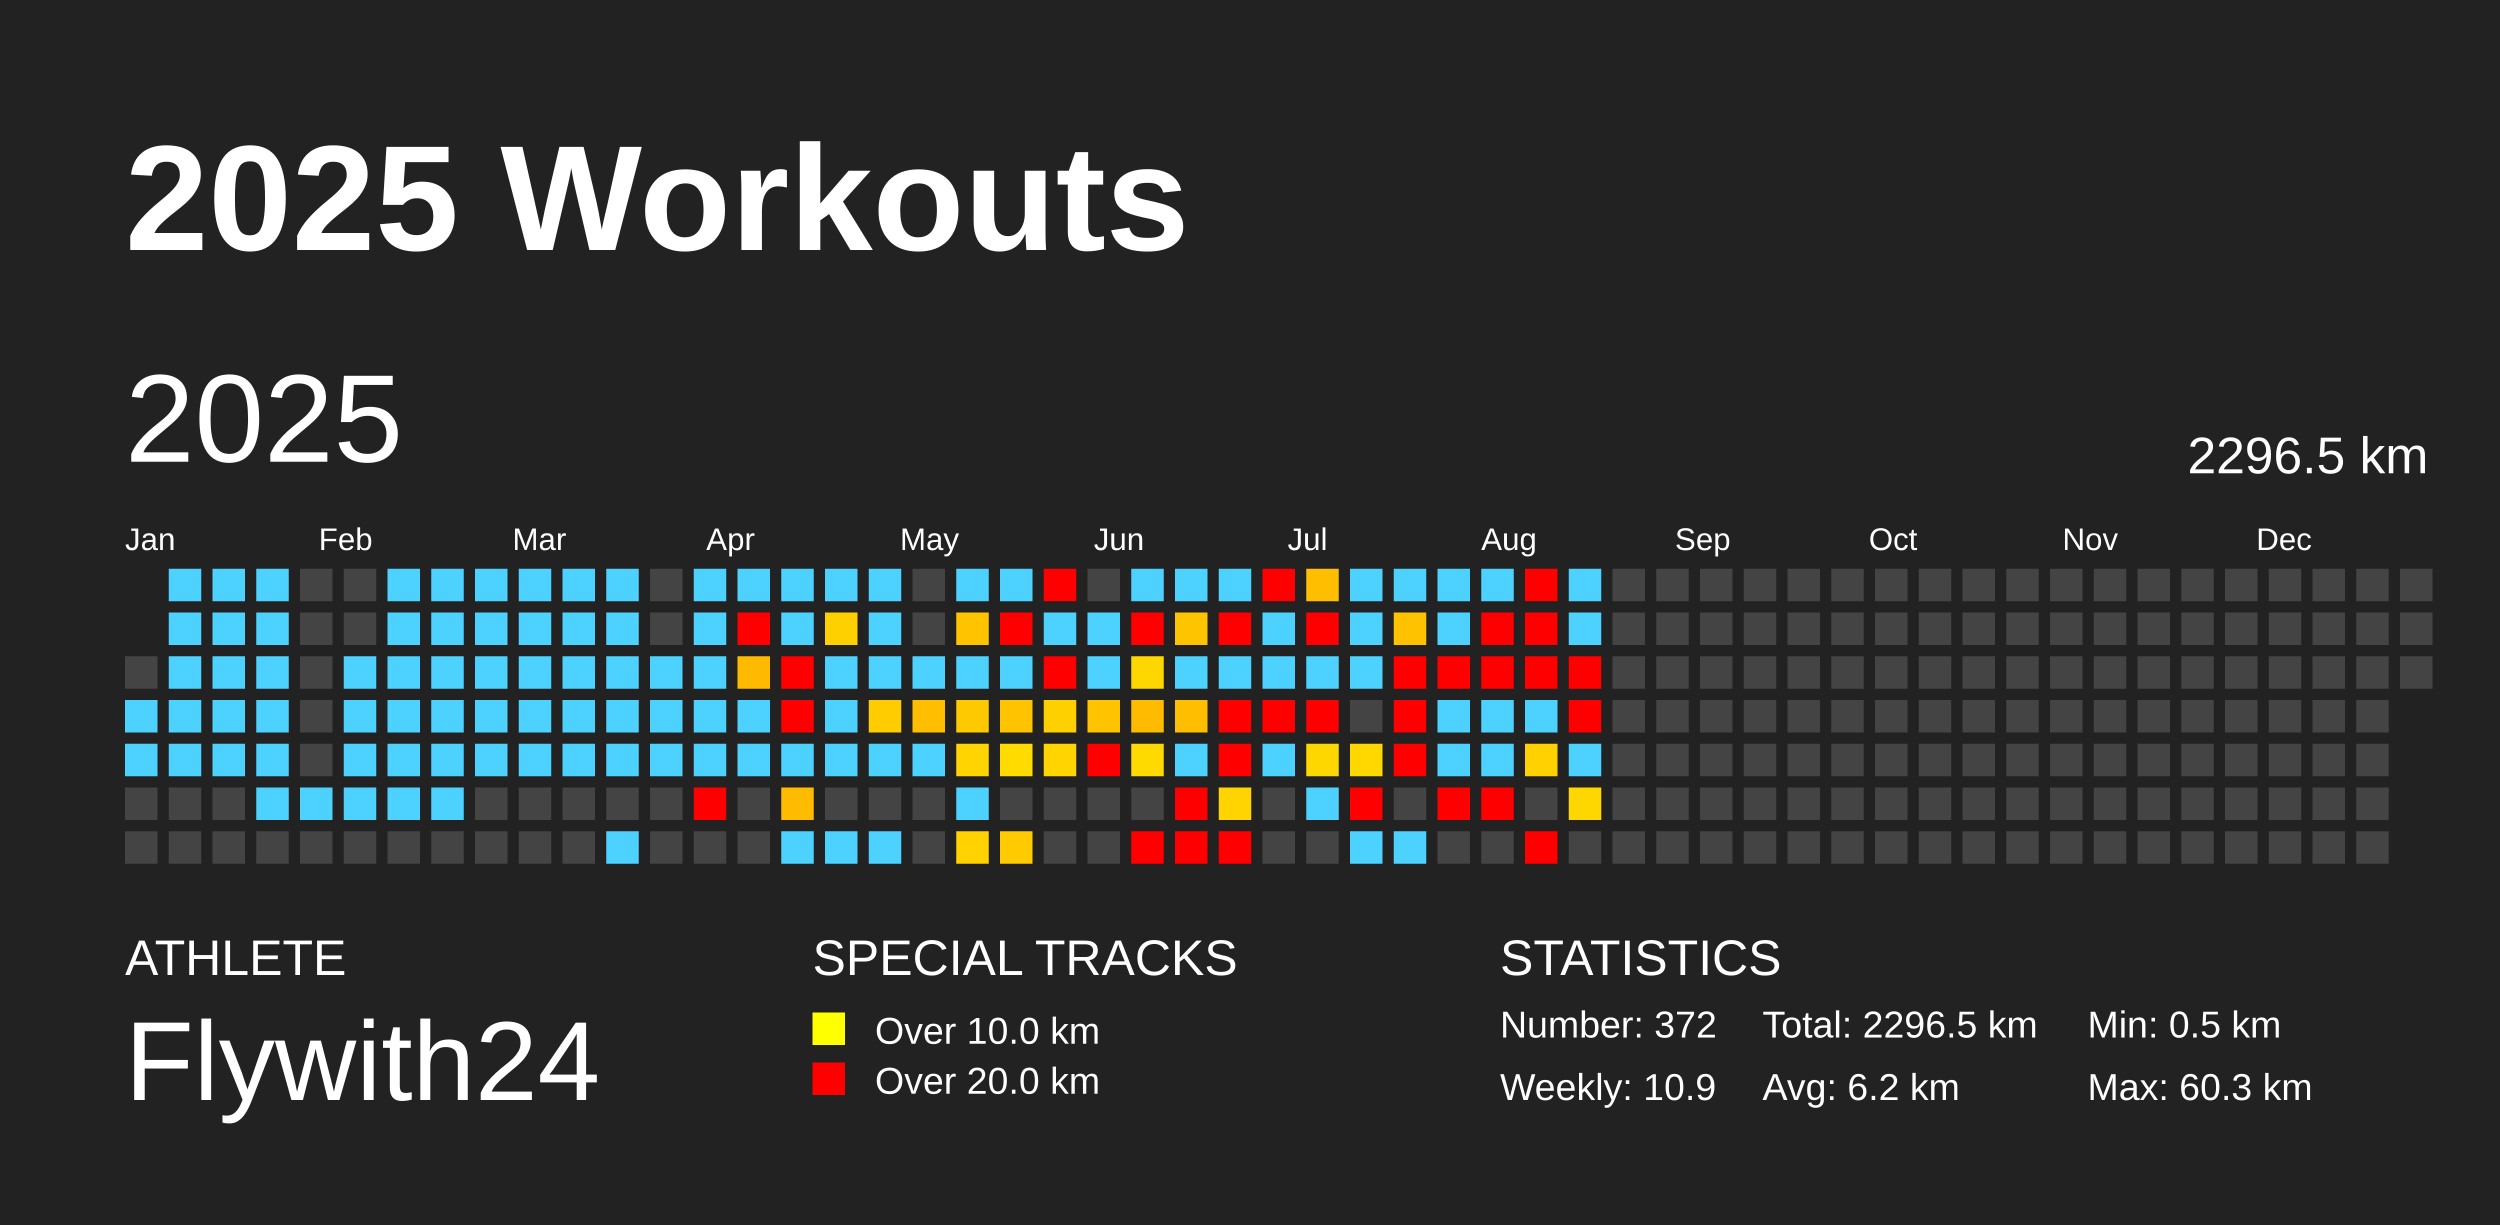
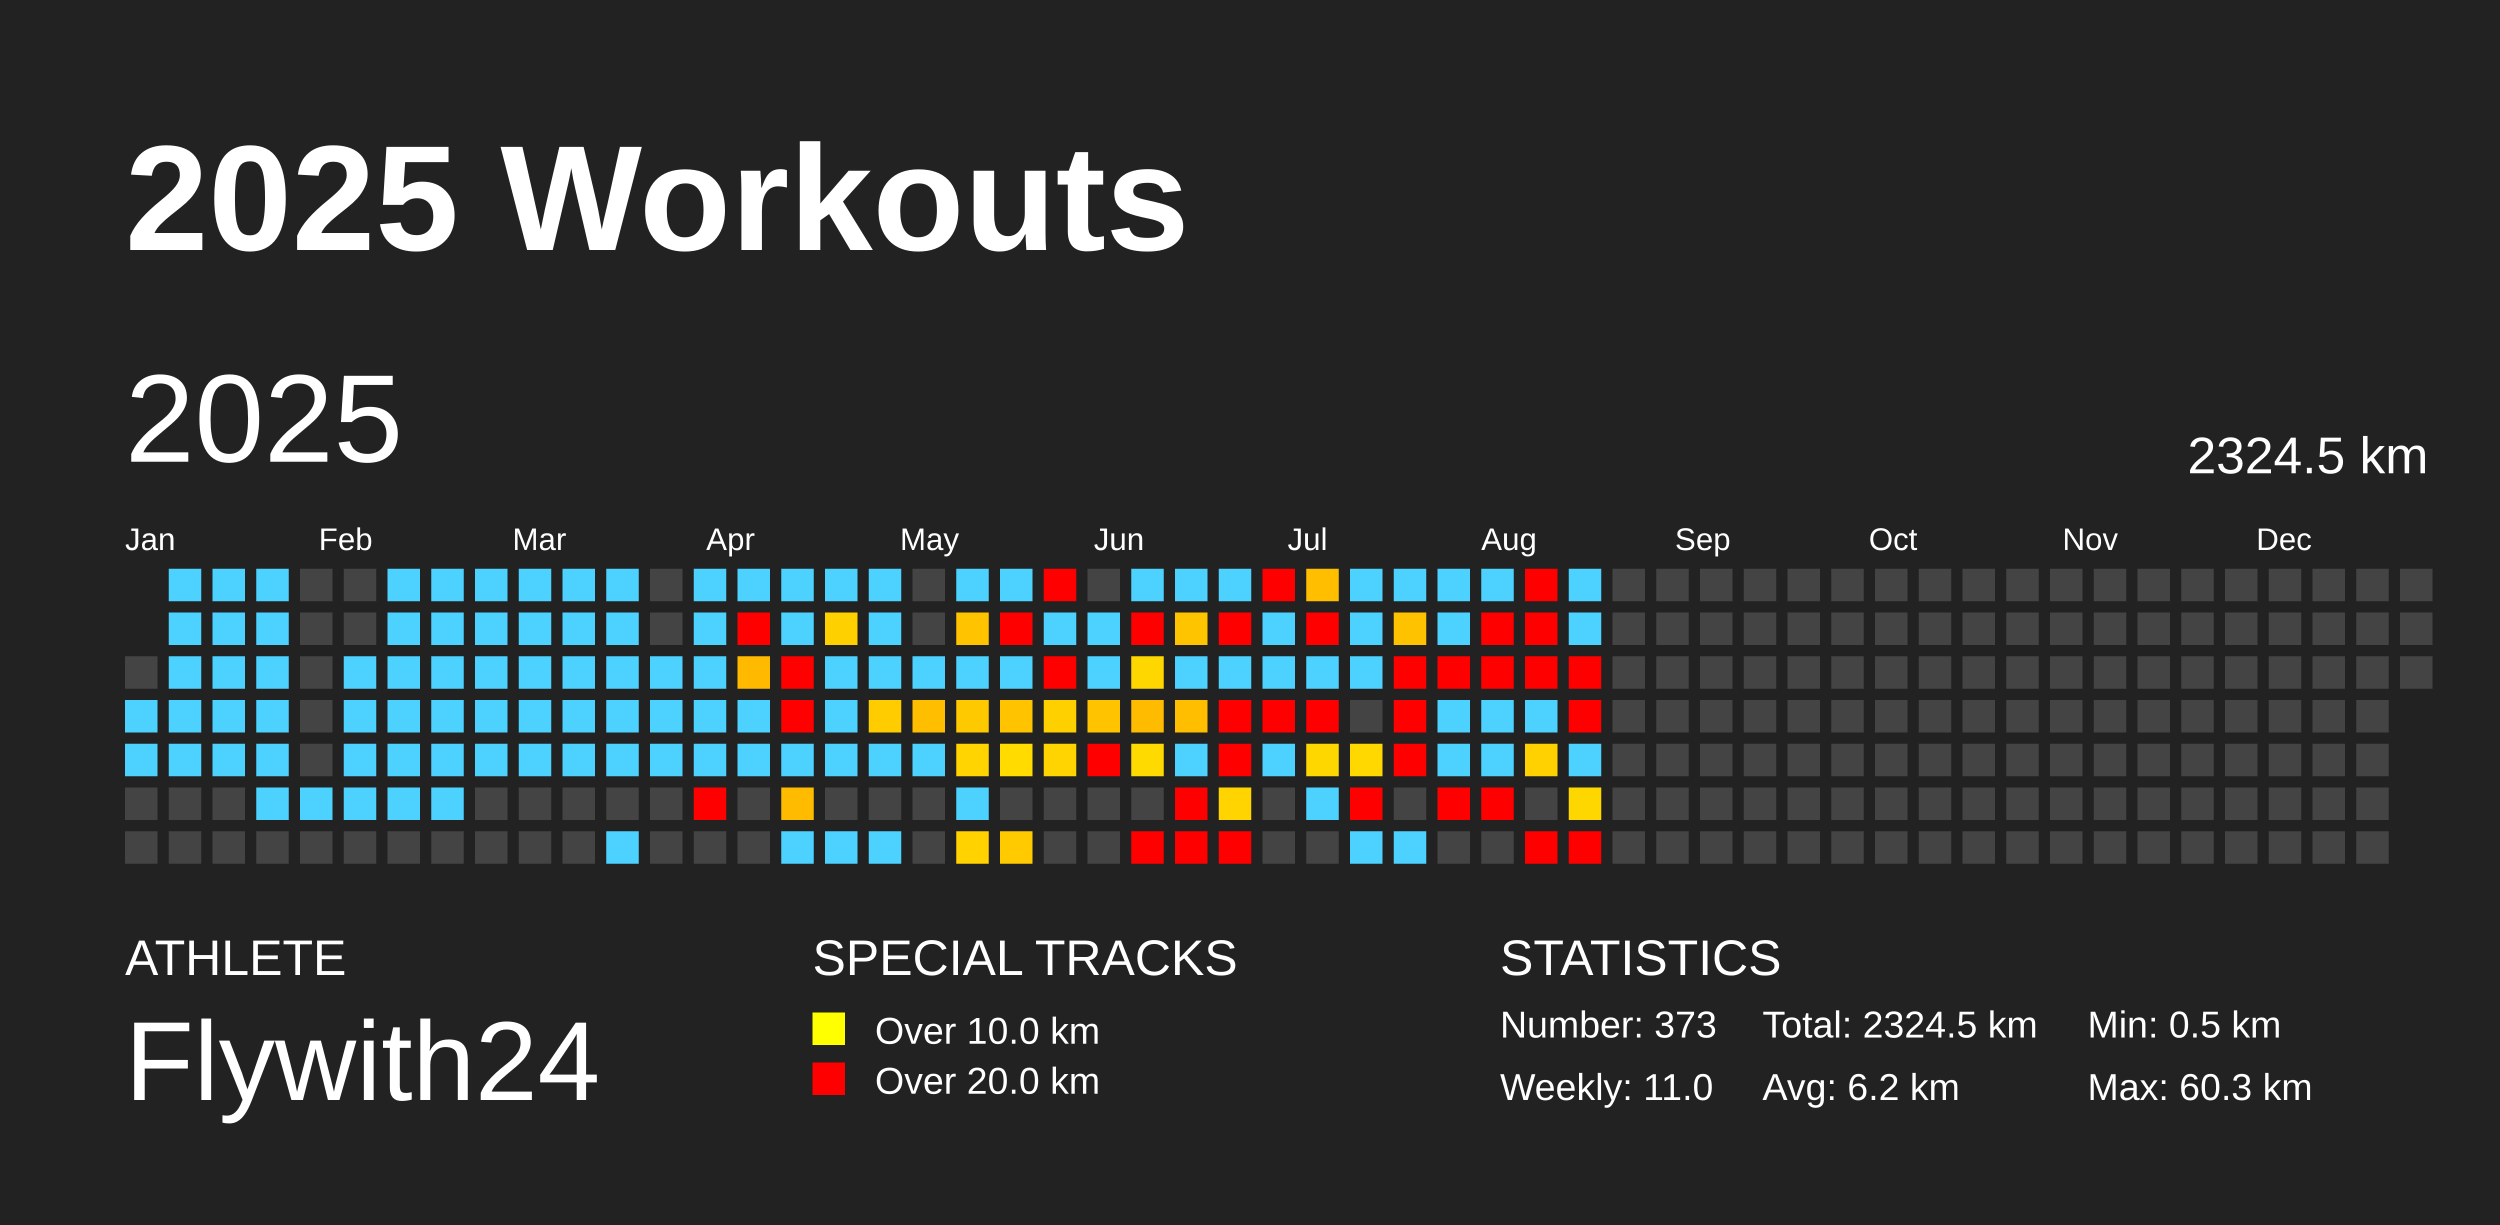
<svg xmlns="http://www.w3.org/2000/svg" baseProfile="full" height="98mm" version="1.1" viewBox="0,0,200,98" width="200mm">
  <defs />
  <rect fill="#222222" height="98" width="200" x="0" y="0" />
  <text fill="#FFFFFF" style="font-size:12px; font-family:Arial; font-weight:bold;" x="10" y="20">2025 Workouts</text>
  <text fill="#FFFFFF" style="font-size:4px; font-family:Arial" x="10" y="78">ATHLETE</text>
  <text fill="#FFFFFF" style="font-size:9px; font-family:Arial" x="10" y="88">Flywith24</text>
  <text fill="#FFFFFF" style="font-size:4px; font-family:Arial" x="65" y="78">SPECIAL TRACKS</text>
  <rect fill="yellow" height="2.6" width="2.6" x="65" y="81" />
  <text fill="#FFFFFF" style="font-size:3px; font-family:Arial" x="70" y="83.5">Over 10.0 km</text>
  <rect fill="red" height="2.6" width="2.6" x="65" y="85" />
  <text fill="#FFFFFF" style="font-size:3px; font-family:Arial" x="70" y="87.5">Over 20.0 km</text>
  <text fill="#FFFFFF" style="font-size:4px; font-family:Arial" x="120" y="78">STATISTICS</text>
-   <text fill="#FFFFFF" style="font-size:3px; font-family:Arial" x="120" y="83">Number: 372</text>
-   <text fill="#FFFFFF" style="font-size:3px; font-family:Arial" x="120" y="88">Weekly: 10.9</text>
-   <text fill="#FFFFFF" style="font-size:3px; font-family:Arial" x="141" y="83">Total: 2296.5 km</text>
+   <text fill="#FFFFFF" style="font-size:3px; font-family:Arial" x="120" y="83">Number: 373</text>
+   <text fill="#FFFFFF" style="font-size:3px; font-family:Arial" x="120" y="88">Weekly: 11.0</text>
+   <text fill="#FFFFFF" style="font-size:3px; font-family:Arial" x="141" y="83">Total: 2324.5 km</text>
  <text fill="#FFFFFF" style="font-size:3px; font-family:Arial" x="141" y="88">Avg: 6.2 km</text>
  <text fill="#FFFFFF" style="font-size:3px; font-family:Arial" x="167" y="83">Min: 0.5 km</text>
  <text fill="#FFFFFF" style="font-size:3px; font-family:Arial" x="167" y="88">Max: 60.3 km</text>
  <text dominant-baseline="hanging" fill="#FFFFFF" style="font-size:10.0px; font-family:Arial;" x="10" y="30">2025</text>
-   <text dominant-baseline="hanging" fill="#FFFFFF" style="font-size:4.125px; font-family:Arial;" x="175" y="35">2296.5 km</text>
+   <text dominant-baseline="hanging" fill="#FFFFFF" style="font-size:4.125px; font-family:Arial;" x="175" y="35">2324.5 km</text>
  <text fill="#FFFFFF" style="font-size:2.5px; font-family:Arial" x="10.0" y="44">Jan</text>
  <text fill="#FFFFFF" style="font-size:2.5px; font-family:Arial" x="25.5" y="44">Feb</text>
  <text fill="#FFFFFF" style="font-size:2.5px; font-family:Arial" x="41.0" y="44">Mar</text>
  <text fill="#FFFFFF" style="font-size:2.5px; font-family:Arial" x="56.5" y="44">Apr</text>
  <text fill="#FFFFFF" style="font-size:2.5px; font-family:Arial" x="72.0" y="44">May</text>
  <text fill="#FFFFFF" style="font-size:2.5px; font-family:Arial" x="87.5" y="44">Jun</text>
  <text fill="#FFFFFF" style="font-size:2.5px; font-family:Arial" x="103.0" y="44">Jul</text>
  <text fill="#FFFFFF" style="font-size:2.5px; font-family:Arial" x="118.5" y="44">Aug</text>
  <text fill="#FFFFFF" style="font-size:2.5px; font-family:Arial" x="134.0" y="44">Sep</text>
  <text fill="#FFFFFF" style="font-size:2.5px; font-family:Arial" x="149.5" y="44">Oct</text>
  <text fill="#FFFFFF" style="font-size:2.5px; font-family:Arial" x="165.0" y="44">Nov</text>
  <text fill="#FFFFFF" style="font-size:2.5px; font-family:Arial" x="180.5" y="44">Dec</text>
  <rect fill="#444444" height="2.6" width="2.6" x="10.0" y="52.5" />
  <rect fill="#4dd2ff" height="2.6" width="2.6" x="10.0" y="56.0" />
  <rect fill="#4dd2ff" height="2.6" width="2.6" x="10.0" y="59.5" />
  <rect fill="#444444" height="2.6" width="2.6" x="10.0" y="63.0" />
  <rect fill="#444444" height="2.6" width="2.6" x="10.0" y="66.5" />
  <rect fill="#4dd2ff" height="2.6" width="2.6" x="13.5" y="45.5" />
  <rect fill="#4dd2ff" height="2.6" width="2.6" x="13.5" y="49.0" />
  <rect fill="#4dd2ff" height="2.6" width="2.6" x="13.5" y="52.5" />
  <rect fill="#4dd2ff" height="2.6" width="2.6" x="13.5" y="56.0" />
  <rect fill="#4dd2ff" height="2.6" width="2.6" x="13.5" y="59.5" />
  <rect fill="#444444" height="2.6" width="2.6" x="13.5" y="63.0" />
  <rect fill="#444444" height="2.6" width="2.6" x="13.5" y="66.5" />
  <rect fill="#4dd2ff" height="2.6" width="2.6" x="17.0" y="45.5" />
  <rect fill="#4dd2ff" height="2.6" width="2.6" x="17.0" y="49.0" />
  <rect fill="#4dd2ff" height="2.6" width="2.6" x="17.0" y="52.5" />
  <rect fill="#4dd2ff" height="2.6" width="2.6" x="17.0" y="56.0" />
  <rect fill="#4dd2ff" height="2.6" width="2.6" x="17.0" y="59.5" />
  <rect fill="#444444" height="2.6" width="2.6" x="17.0" y="63.0" />
  <rect fill="#444444" height="2.6" width="2.6" x="17.0" y="66.5" />
  <rect fill="#4dd2ff" height="2.6" width="2.6" x="20.5" y="45.5" />
  <rect fill="#4dd2ff" height="2.6" width="2.6" x="20.5" y="49.0" />
  <rect fill="#4dd2ff" height="2.6" width="2.6" x="20.5" y="52.5" />
  <rect fill="#4dd2ff" height="2.6" width="2.6" x="20.5" y="56.0" />
  <rect fill="#4dd2ff" height="2.6" width="2.6" x="20.5" y="59.5" />
  <rect fill="#4dd2ff" height="2.6" width="2.6" x="20.5" y="63.0" />
  <rect fill="#444444" height="2.6" width="2.6" x="20.5" y="66.5" />
  <rect fill="#444444" height="2.6" width="2.6" x="24.0" y="45.5" />
  <rect fill="#444444" height="2.6" width="2.6" x="24.0" y="49.0" />
  <rect fill="#444444" height="2.6" width="2.6" x="24.0" y="52.5" />
  <rect fill="#444444" height="2.6" width="2.6" x="24.0" y="56.0" />
  <rect fill="#444444" height="2.6" width="2.6" x="24.0" y="59.5" />
  <rect fill="#4dd2ff" height="2.6" width="2.6" x="24.0" y="63.0" />
  <rect fill="#444444" height="2.6" width="2.6" x="24.0" y="66.5" />
  <rect fill="#444444" height="2.6" width="2.6" x="27.5" y="45.5" />
  <rect fill="#444444" height="2.6" width="2.6" x="27.5" y="49.0" />
  <rect fill="#4dd2ff" height="2.6" width="2.6" x="27.5" y="52.5" />
  <rect fill="#4dd2ff" height="2.6" width="2.6" x="27.5" y="56.0" />
  <rect fill="#4dd2ff" height="2.6" width="2.6" x="27.5" y="59.5" />
  <rect fill="#4dd2ff" height="2.6" width="2.6" x="27.5" y="63.0" />
  <rect fill="#444444" height="2.6" width="2.6" x="27.5" y="66.5" />
  <rect fill="#4dd2ff" height="2.6" width="2.6" x="31.0" y="45.5" />
  <rect fill="#4dd2ff" height="2.6" width="2.6" x="31.0" y="49.0" />
  <rect fill="#4dd2ff" height="2.6" width="2.6" x="31.0" y="52.5" />
  <rect fill="#4dd2ff" height="2.6" width="2.6" x="31.0" y="56.0" />
  <rect fill="#4dd2ff" height="2.6" width="2.6" x="31.0" y="59.5" />
  <rect fill="#4dd2ff" height="2.6" width="2.6" x="31.0" y="63.0" />
  <rect fill="#444444" height="2.6" width="2.6" x="31.0" y="66.5" />
  <rect fill="#4dd2ff" height="2.6" width="2.6" x="34.5" y="45.5" />
  <rect fill="#4dd2ff" height="2.6" width="2.6" x="34.5" y="49.0" />
  <rect fill="#4dd2ff" height="2.6" width="2.6" x="34.5" y="52.5" />
  <rect fill="#4dd2ff" height="2.6" width="2.6" x="34.5" y="56.0" />
  <rect fill="#4dd2ff" height="2.6" width="2.6" x="34.5" y="59.5" />
  <rect fill="#4dd2ff" height="2.6" width="2.6" x="34.5" y="63.0" />
  <rect fill="#444444" height="2.6" width="2.6" x="34.5" y="66.5" />
  <rect fill="#4dd2ff" height="2.6" width="2.6" x="38.0" y="45.5" />
  <rect fill="#4dd2ff" height="2.6" width="2.6" x="38.0" y="49.0" />
  <rect fill="#4dd2ff" height="2.6" width="2.6" x="38.0" y="52.5" />
  <rect fill="#4dd2ff" height="2.6" width="2.6" x="38.0" y="56.0" />
  <rect fill="#4dd2ff" height="2.6" width="2.6" x="38.0" y="59.5" />
  <rect fill="#444444" height="2.6" width="2.6" x="38.0" y="63.0" />
  <rect fill="#444444" height="2.6" width="2.6" x="38.0" y="66.5" />
  <rect fill="#4dd2ff" height="2.6" width="2.6" x="41.5" y="45.5" />
  <rect fill="#4dd2ff" height="2.6" width="2.6" x="41.5" y="49.0" />
  <rect fill="#4dd2ff" height="2.6" width="2.6" x="41.5" y="52.5" />
  <rect fill="#4dd2ff" height="2.6" width="2.6" x="41.5" y="56.0" />
  <rect fill="#4dd2ff" height="2.6" width="2.6" x="41.5" y="59.5" />
  <rect fill="#444444" height="2.6" width="2.6" x="41.5" y="63.0" />
  <rect fill="#444444" height="2.6" width="2.6" x="41.5" y="66.5" />
  <rect fill="#4dd2ff" height="2.6" width="2.6" x="45.0" y="45.5" />
  <rect fill="#4dd2ff" height="2.6" width="2.6" x="45.0" y="49.0" />
  <rect fill="#4dd2ff" height="2.6" width="2.6" x="45.0" y="52.5" />
  <rect fill="#4dd2ff" height="2.6" width="2.6" x="45.0" y="56.0" />
  <rect fill="#4dd2ff" height="2.6" width="2.6" x="45.0" y="59.5" />
  <rect fill="#444444" height="2.6" width="2.6" x="45.0" y="63.0" />
  <rect fill="#444444" height="2.6" width="2.6" x="45.0" y="66.5" />
  <rect fill="#4dd2ff" height="2.6" width="2.6" x="48.5" y="45.5" />
  <rect fill="#4dd2ff" height="2.6" width="2.6" x="48.5" y="49.0" />
  <rect fill="#4dd2ff" height="2.6" width="2.6" x="48.5" y="52.5" />
  <rect fill="#4dd2ff" height="2.6" width="2.6" x="48.5" y="56.0" />
  <rect fill="#4dd2ff" height="2.6" width="2.6" x="48.5" y="59.5" />
  <rect fill="#444444" height="2.6" width="2.6" x="48.5" y="63.0" />
  <rect fill="#4dd2ff" height="2.6" width="2.6" x="48.5" y="66.5" />
  <rect fill="#444444" height="2.6" width="2.6" x="52.0" y="45.5" />
  <rect fill="#444444" height="2.6" width="2.6" x="52.0" y="49.0" />
  <rect fill="#4dd2ff" height="2.6" width="2.6" x="52.0" y="52.5" />
  <rect fill="#4dd2ff" height="2.6" width="2.6" x="52.0" y="56.0" />
  <rect fill="#4dd2ff" height="2.6" width="2.6" x="52.0" y="59.5" />
  <rect fill="#444444" height="2.6" width="2.6" x="52.0" y="63.0" />
  <rect fill="#444444" height="2.6" width="2.6" x="52.0" y="66.5" />
  <rect fill="#4dd2ff" height="2.6" width="2.6" x="55.5" y="45.5" />
  <rect fill="#4dd2ff" height="2.6" width="2.6" x="55.5" y="49.0" />
  <rect fill="#4dd2ff" height="2.6" width="2.6" x="55.5" y="52.5" />
  <rect fill="#4dd2ff" height="2.6" width="2.6" x="55.5" y="56.0" />
  <rect fill="#4dd2ff" height="2.6" width="2.6" x="55.5" y="59.5" />
  <rect fill="red" height="2.6" width="2.6" x="55.5" y="63.0" />
  <rect fill="#444444" height="2.6" width="2.6" x="55.5" y="66.5" />
  <rect fill="#4dd2ff" height="2.6" width="2.6" x="59.0" y="45.5" />
  <rect fill="red" height="2.6" width="2.6" x="59.0" y="49.0" />
  <rect fill="#ffba00" height="2.6" width="2.6" x="59.0" y="52.5" />
  <rect fill="#4dd2ff" height="2.6" width="2.6" x="59.0" y="56.0" />
  <rect fill="#4dd2ff" height="2.6" width="2.6" x="59.0" y="59.5" />
  <rect fill="#444444" height="2.6" width="2.6" x="59.0" y="63.0" />
  <rect fill="#444444" height="2.6" width="2.6" x="59.0" y="66.5" />
  <rect fill="#4dd2ff" height="2.6" width="2.6" x="62.5" y="45.5" />
  <rect fill="#4dd2ff" height="2.6" width="2.6" x="62.5" y="49.0" />
  <rect fill="red" height="2.6" width="2.6" x="62.5" y="52.5" />
  <rect fill="red" height="2.6" width="2.6" x="62.5" y="56.0" />
  <rect fill="#4dd2ff" height="2.6" width="2.6" x="62.5" y="59.5" />
  <rect fill="#ffbb00" height="2.6" width="2.6" x="62.5" y="63.0" />
  <rect fill="#4dd2ff" height="2.6" width="2.6" x="62.5" y="66.5" />
  <rect fill="#4dd2ff" height="2.6" width="2.6" x="66.0" y="45.5" />
  <rect fill="#ffd000" height="2.6" width="2.6" x="66.0" y="49.0" />
  <rect fill="#4dd2ff" height="2.6" width="2.6" x="66.0" y="52.5" />
  <rect fill="#4dd2ff" height="2.6" width="2.6" x="66.0" y="56.0" />
  <rect fill="#4dd2ff" height="2.6" width="2.6" x="66.0" y="59.5" />
  <rect fill="#444444" height="2.6" width="2.6" x="66.0" y="63.0" />
  <rect fill="#4dd2ff" height="2.6" width="2.6" x="66.0" y="66.5" />
  <rect fill="#4dd2ff" height="2.6" width="2.6" x="69.5" y="45.5" />
  <rect fill="#4dd2ff" height="2.6" width="2.6" x="69.5" y="49.0" />
  <rect fill="#4dd2ff" height="2.6" width="2.6" x="69.5" y="52.5" />
  <rect fill="#ffcc00" height="2.6" width="2.6" x="69.5" y="56.0" />
  <rect fill="#4dd2ff" height="2.6" width="2.6" x="69.5" y="59.5" />
  <rect fill="#444444" height="2.6" width="2.6" x="69.5" y="63.0" />
  <rect fill="#4dd2ff" height="2.6" width="2.6" x="69.5" y="66.5" />
  <rect fill="#444444" height="2.6" width="2.6" x="73.0" y="45.5" />
  <rect fill="#444444" height="2.6" width="2.6" x="73.0" y="49.0" />
  <rect fill="#4dd2ff" height="2.6" width="2.6" x="73.0" y="52.5" />
  <rect fill="#ffbf00" height="2.6" width="2.6" x="73.0" y="56.0" />
  <rect fill="#4dd2ff" height="2.6" width="2.6" x="73.0" y="59.5" />
  <rect fill="#444444" height="2.6" width="2.6" x="73.0" y="63.0" />
  <rect fill="#444444" height="2.6" width="2.6" x="73.0" y="66.5" />
  <rect fill="#4dd2ff" height="2.6" width="2.6" x="76.5" y="45.5" />
  <rect fill="#ffc300" height="2.6" width="2.6" x="76.5" y="49.0" />
  <rect fill="#4dd2ff" height="2.6" width="2.6" x="76.5" y="52.5" />
  <rect fill="#ffc900" height="2.6" width="2.6" x="76.5" y="56.0" />
  <rect fill="#ffd400" height="2.6" width="2.6" x="76.5" y="59.5" />
  <rect fill="#4dd2ff" height="2.6" width="2.6" x="76.5" y="63.0" />
  <rect fill="#ffd200" height="2.6" width="2.6" x="76.5" y="66.5" />
  <rect fill="#4dd2ff" height="2.6" width="2.6" x="80.0" y="45.5" />
  <rect fill="red" height="2.6" width="2.6" x="80.0" y="49.0" />
  <rect fill="#4dd2ff" height="2.6" width="2.6" x="80.0" y="52.5" />
  <rect fill="#ffc300" height="2.6" width="2.6" x="80.0" y="56.0" />
  <rect fill="#ffdb00" height="2.6" width="2.6" x="80.0" y="59.5" />
  <rect fill="#444444" height="2.6" width="2.6" x="80.0" y="63.0" />
  <rect fill="#ffca00" height="2.6" width="2.6" x="80.0" y="66.5" />
  <rect fill="red" height="2.6" width="2.6" x="83.5" y="45.5" />
  <rect fill="#4dd2ff" height="2.6" width="2.6" x="83.5" y="49.0" />
  <rect fill="red" height="2.6" width="2.6" x="83.5" y="52.5" />
  <rect fill="#ffd000" height="2.6" width="2.6" x="83.5" y="56.0" />
  <rect fill="#ffd400" height="2.6" width="2.6" x="83.5" y="59.5" />
  <rect fill="#444444" height="2.6" width="2.6" x="83.5" y="63.0" />
  <rect fill="#444444" height="2.6" width="2.6" x="83.5" y="66.5" />
  <rect fill="#444444" height="2.6" width="2.6" x="87.0" y="45.5" />
  <rect fill="#4dd2ff" height="2.6" width="2.6" x="87.0" y="49.0" />
  <rect fill="#4dd2ff" height="2.6" width="2.6" x="87.0" y="52.5" />
  <rect fill="#ffc300" height="2.6" width="2.6" x="87.0" y="56.0" />
  <rect fill="red" height="2.6" width="2.6" x="87.0" y="59.5" />
  <rect fill="#444444" height="2.6" width="2.6" x="87.0" y="63.0" />
  <rect fill="#444444" height="2.6" width="2.6" x="87.0" y="66.5" />
  <rect fill="#4dd2ff" height="2.6" width="2.6" x="90.5" y="45.5" />
  <rect fill="red" height="2.6" width="2.6" x="90.5" y="49.0" />
  <rect fill="#ffd700" height="2.6" width="2.6" x="90.5" y="52.5" />
  <rect fill="#ffbb00" height="2.6" width="2.6" x="90.5" y="56.0" />
  <rect fill="#ffda00" height="2.6" width="2.6" x="90.5" y="59.5" />
  <rect fill="#444444" height="2.6" width="2.6" x="90.5" y="63.0" />
  <rect fill="red" height="2.6" width="2.6" x="90.5" y="66.5" />
  <rect fill="#4dd2ff" height="2.6" width="2.6" x="94.0" y="45.5" />
  <rect fill="#ffc400" height="2.6" width="2.6" x="94.0" y="49.0" />
  <rect fill="#4dd2ff" height="2.6" width="2.6" x="94.0" y="52.5" />
  <rect fill="#ffbe00" height="2.6" width="2.6" x="94.0" y="56.0" />
  <rect fill="#4dd2ff" height="2.6" width="2.6" x="94.0" y="59.5" />
  <rect fill="red" height="2.6" width="2.6" x="94.0" y="63.0" />
  <rect fill="red" height="2.6" width="2.6" x="94.0" y="66.5" />
  <rect fill="#4dd2ff" height="2.6" width="2.6" x="97.5" y="45.5" />
  <rect fill="red" height="2.6" width="2.6" x="97.5" y="49.0" />
  <rect fill="#4dd2ff" height="2.6" width="2.6" x="97.5" y="52.5" />
  <rect fill="red" height="2.6" width="2.6" x="97.5" y="56.0" />
  <rect fill="red" height="2.6" width="2.6" x="97.5" y="59.5" />
  <rect fill="#ffd400" height="2.6" width="2.6" x="97.5" y="63.0" />
  <rect fill="red" height="2.6" width="2.6" x="97.5" y="66.5" />
  <rect fill="red" height="2.6" width="2.6" x="101.0" y="45.5" />
  <rect fill="#4dd2ff" height="2.6" width="2.6" x="101.0" y="49.0" />
  <rect fill="#4dd2ff" height="2.6" width="2.6" x="101.0" y="52.5" />
  <rect fill="red" height="2.6" width="2.6" x="101.0" y="56.0" />
  <rect fill="#4dd2ff" height="2.6" width="2.6" x="101.0" y="59.5" />
  <rect fill="#444444" height="2.6" width="2.6" x="101.0" y="63.0" />
  <rect fill="#444444" height="2.6" width="2.6" x="101.0" y="66.5" />
  <rect fill="#ffbf00" height="2.6" width="2.6" x="104.5" y="45.5" />
  <rect fill="red" height="2.6" width="2.6" x="104.5" y="49.0" />
  <rect fill="#4dd2ff" height="2.6" width="2.6" x="104.5" y="52.5" />
  <rect fill="red" height="2.6" width="2.6" x="104.5" y="56.0" />
  <rect fill="#ffd700" height="2.6" width="2.6" x="104.5" y="59.5" />
  <rect fill="#4dd2ff" height="2.6" width="2.6" x="104.5" y="63.0" />
  <rect fill="#444444" height="2.6" width="2.6" x="104.5" y="66.5" />
  <rect fill="#4dd2ff" height="2.6" width="2.6" x="108.0" y="45.5" />
  <rect fill="#4dd2ff" height="2.6" width="2.6" x="108.0" y="49.0" />
  <rect fill="#4dd2ff" height="2.6" width="2.6" x="108.0" y="52.5" />
  <rect fill="#444444" height="2.6" width="2.6" x="108.0" y="56.0" />
  <rect fill="#ffd800" height="2.6" width="2.6" x="108.0" y="59.5" />
  <rect fill="red" height="2.6" width="2.6" x="108.0" y="63.0" />
  <rect fill="#4dd2ff" height="2.6" width="2.6" x="108.0" y="66.5" />
  <rect fill="#4dd2ff" height="2.6" width="2.6" x="111.5" y="45.5" />
  <rect fill="#ffc200" height="2.6" width="2.6" x="111.5" y="49.0" />
  <rect fill="red" height="2.6" width="2.6" x="111.5" y="52.5" />
  <rect fill="red" height="2.6" width="2.6" x="111.5" y="56.0" />
  <rect fill="red" height="2.6" width="2.6" x="111.5" y="59.5" />
  <rect fill="#444444" height="2.6" width="2.6" x="111.5" y="63.0" />
  <rect fill="#4dd2ff" height="2.6" width="2.6" x="111.5" y="66.5" />
  <rect fill="#4dd2ff" height="2.6" width="2.6" x="115.0" y="45.5" />
  <rect fill="#4dd2ff" height="2.6" width="2.6" x="115.0" y="49.0" />
  <rect fill="red" height="2.6" width="2.6" x="115.0" y="52.5" />
  <rect fill="#4dd2ff" height="2.6" width="2.6" x="115.0" y="56.0" />
  <rect fill="#4dd2ff" height="2.6" width="2.6" x="115.0" y="59.5" />
  <rect fill="red" height="2.6" width="2.6" x="115.0" y="63.0" />
  <rect fill="#444444" height="2.6" width="2.6" x="115.0" y="66.5" />
  <rect fill="#4dd2ff" height="2.6" width="2.6" x="118.5" y="45.5" />
  <rect fill="red" height="2.6" width="2.6" x="118.5" y="49.0" />
  <rect fill="red" height="2.6" width="2.6" x="118.5" y="52.5" />
  <rect fill="#4dd2ff" height="2.6" width="2.6" x="118.5" y="56.0" />
  <rect fill="#4dd2ff" height="2.6" width="2.6" x="118.5" y="59.5" />
  <rect fill="red" height="2.6" width="2.6" x="118.5" y="63.0" />
  <rect fill="#444444" height="2.6" width="2.6" x="118.5" y="66.5" />
  <rect fill="red" height="2.6" width="2.6" x="122.0" y="45.5" />
  <rect fill="red" height="2.6" width="2.6" x="122.0" y="49.0" />
  <rect fill="red" height="2.6" width="2.6" x="122.0" y="52.5" />
  <rect fill="#4dd2ff" height="2.6" width="2.6" x="122.0" y="56.0" />
  <rect fill="#ffd100" height="2.6" width="2.6" x="122.0" y="59.5" />
  <rect fill="#444444" height="2.6" width="2.6" x="122.0" y="63.0" />
  <rect fill="red" height="2.6" width="2.6" x="122.0" y="66.5" />
  <rect fill="#4dd2ff" height="2.6" width="2.6" x="125.5" y="45.5" />
  <rect fill="#4dd2ff" height="2.6" width="2.6" x="125.5" y="49.0" />
  <rect fill="red" height="2.6" width="2.6" x="125.5" y="52.5" />
  <rect fill="red" height="2.6" width="2.6" x="125.5" y="56.0" />
  <rect fill="#4dd2ff" height="2.6" width="2.6" x="125.5" y="59.5" />
  <rect fill="#ffd700" height="2.6" width="2.6" x="125.5" y="63.0" />
-   <rect fill="#444444" height="2.6" width="2.6" x="125.5" y="66.5" />
+   <rect fill="red" height="2.6" width="2.6" x="125.5" y="66.5" />
  <rect fill="#444444" height="2.6" width="2.6" x="129.0" y="45.5" />
  <rect fill="#444444" height="2.6" width="2.6" x="129.0" y="49.0" />
  <rect fill="#444444" height="2.6" width="2.6" x="129.0" y="52.5" />
  <rect fill="#444444" height="2.6" width="2.6" x="129.0" y="56.0" />
  <rect fill="#444444" height="2.6" width="2.6" x="129.0" y="59.5" />
  <rect fill="#444444" height="2.6" width="2.6" x="129.0" y="63.0" />
  <rect fill="#444444" height="2.6" width="2.6" x="129.0" y="66.5" />
  <rect fill="#444444" height="2.6" width="2.6" x="132.5" y="45.5" />
  <rect fill="#444444" height="2.6" width="2.6" x="132.5" y="49.0" />
  <rect fill="#444444" height="2.6" width="2.6" x="132.5" y="52.5" />
  <rect fill="#444444" height="2.6" width="2.6" x="132.5" y="56.0" />
  <rect fill="#444444" height="2.6" width="2.6" x="132.5" y="59.5" />
  <rect fill="#444444" height="2.6" width="2.6" x="132.5" y="63.0" />
  <rect fill="#444444" height="2.6" width="2.6" x="132.5" y="66.5" />
  <rect fill="#444444" height="2.6" width="2.6" x="136.0" y="45.5" />
  <rect fill="#444444" height="2.6" width="2.6" x="136.0" y="49.0" />
  <rect fill="#444444" height="2.6" width="2.6" x="136.0" y="52.5" />
  <rect fill="#444444" height="2.6" width="2.6" x="136.0" y="56.0" />
  <rect fill="#444444" height="2.6" width="2.6" x="136.0" y="59.5" />
  <rect fill="#444444" height="2.6" width="2.6" x="136.0" y="63.0" />
  <rect fill="#444444" height="2.6" width="2.6" x="136.0" y="66.5" />
  <rect fill="#444444" height="2.6" width="2.6" x="139.5" y="45.5" />
  <rect fill="#444444" height="2.6" width="2.6" x="139.5" y="49.0" />
  <rect fill="#444444" height="2.6" width="2.6" x="139.5" y="52.5" />
  <rect fill="#444444" height="2.6" width="2.6" x="139.5" y="56.0" />
  <rect fill="#444444" height="2.6" width="2.6" x="139.5" y="59.5" />
  <rect fill="#444444" height="2.6" width="2.6" x="139.5" y="63.0" />
  <rect fill="#444444" height="2.6" width="2.6" x="139.5" y="66.5" />
  <rect fill="#444444" height="2.6" width="2.6" x="143.0" y="45.5" />
  <rect fill="#444444" height="2.6" width="2.6" x="143.0" y="49.0" />
  <rect fill="#444444" height="2.6" width="2.6" x="143.0" y="52.5" />
  <rect fill="#444444" height="2.6" width="2.6" x="143.0" y="56.0" />
  <rect fill="#444444" height="2.6" width="2.6" x="143.0" y="59.5" />
  <rect fill="#444444" height="2.6" width="2.6" x="143.0" y="63.0" />
  <rect fill="#444444" height="2.6" width="2.6" x="143.0" y="66.5" />
  <rect fill="#444444" height="2.6" width="2.6" x="146.5" y="45.5" />
  <rect fill="#444444" height="2.6" width="2.6" x="146.5" y="49.0" />
  <rect fill="#444444" height="2.6" width="2.6" x="146.5" y="52.5" />
  <rect fill="#444444" height="2.6" width="2.6" x="146.5" y="56.0" />
  <rect fill="#444444" height="2.6" width="2.6" x="146.5" y="59.5" />
  <rect fill="#444444" height="2.6" width="2.6" x="146.5" y="63.0" />
  <rect fill="#444444" height="2.6" width="2.6" x="146.5" y="66.5" />
  <rect fill="#444444" height="2.6" width="2.6" x="150.0" y="45.5" />
  <rect fill="#444444" height="2.6" width="2.6" x="150.0" y="49.0" />
  <rect fill="#444444" height="2.6" width="2.6" x="150.0" y="52.5" />
  <rect fill="#444444" height="2.6" width="2.6" x="150.0" y="56.0" />
  <rect fill="#444444" height="2.6" width="2.6" x="150.0" y="59.5" />
  <rect fill="#444444" height="2.6" width="2.6" x="150.0" y="63.0" />
  <rect fill="#444444" height="2.6" width="2.6" x="150.0" y="66.5" />
  <rect fill="#444444" height="2.6" width="2.6" x="153.5" y="45.5" />
  <rect fill="#444444" height="2.6" width="2.6" x="153.5" y="49.0" />
  <rect fill="#444444" height="2.6" width="2.6" x="153.5" y="52.5" />
  <rect fill="#444444" height="2.6" width="2.6" x="153.5" y="56.0" />
  <rect fill="#444444" height="2.6" width="2.6" x="153.5" y="59.5" />
  <rect fill="#444444" height="2.6" width="2.6" x="153.5" y="63.0" />
  <rect fill="#444444" height="2.6" width="2.6" x="153.5" y="66.5" />
  <rect fill="#444444" height="2.6" width="2.6" x="157.0" y="45.5" />
  <rect fill="#444444" height="2.6" width="2.6" x="157.0" y="49.0" />
  <rect fill="#444444" height="2.6" width="2.6" x="157.0" y="52.5" />
  <rect fill="#444444" height="2.6" width="2.6" x="157.0" y="56.0" />
  <rect fill="#444444" height="2.6" width="2.6" x="157.0" y="59.5" />
  <rect fill="#444444" height="2.6" width="2.6" x="157.0" y="63.0" />
  <rect fill="#444444" height="2.6" width="2.6" x="157.0" y="66.5" />
  <rect fill="#444444" height="2.6" width="2.6" x="160.5" y="45.5" />
  <rect fill="#444444" height="2.6" width="2.6" x="160.5" y="49.0" />
  <rect fill="#444444" height="2.6" width="2.6" x="160.5" y="52.5" />
  <rect fill="#444444" height="2.6" width="2.6" x="160.5" y="56.0" />
  <rect fill="#444444" height="2.6" width="2.6" x="160.5" y="59.5" />
  <rect fill="#444444" height="2.6" width="2.6" x="160.5" y="63.0" />
  <rect fill="#444444" height="2.6" width="2.6" x="160.5" y="66.5" />
  <rect fill="#444444" height="2.6" width="2.6" x="164.0" y="45.5" />
  <rect fill="#444444" height="2.6" width="2.6" x="164.0" y="49.0" />
  <rect fill="#444444" height="2.6" width="2.6" x="164.0" y="52.5" />
  <rect fill="#444444" height="2.6" width="2.6" x="164.0" y="56.0" />
  <rect fill="#444444" height="2.6" width="2.6" x="164.0" y="59.5" />
  <rect fill="#444444" height="2.6" width="2.6" x="164.0" y="63.0" />
  <rect fill="#444444" height="2.6" width="2.6" x="164.0" y="66.5" />
  <rect fill="#444444" height="2.6" width="2.6" x="167.5" y="45.5" />
  <rect fill="#444444" height="2.6" width="2.6" x="167.5" y="49.0" />
  <rect fill="#444444" height="2.6" width="2.6" x="167.5" y="52.5" />
  <rect fill="#444444" height="2.6" width="2.6" x="167.5" y="56.0" />
  <rect fill="#444444" height="2.6" width="2.6" x="167.5" y="59.5" />
  <rect fill="#444444" height="2.6" width="2.6" x="167.5" y="63.0" />
  <rect fill="#444444" height="2.6" width="2.6" x="167.5" y="66.5" />
  <rect fill="#444444" height="2.6" width="2.6" x="171.0" y="45.5" />
  <rect fill="#444444" height="2.6" width="2.6" x="171.0" y="49.0" />
  <rect fill="#444444" height="2.6" width="2.6" x="171.0" y="52.5" />
  <rect fill="#444444" height="2.6" width="2.6" x="171.0" y="56.0" />
  <rect fill="#444444" height="2.6" width="2.6" x="171.0" y="59.5" />
  <rect fill="#444444" height="2.6" width="2.6" x="171.0" y="63.0" />
  <rect fill="#444444" height="2.6" width="2.6" x="171.0" y="66.5" />
  <rect fill="#444444" height="2.6" width="2.6" x="174.5" y="45.5" />
  <rect fill="#444444" height="2.6" width="2.6" x="174.5" y="49.0" />
  <rect fill="#444444" height="2.6" width="2.6" x="174.5" y="52.5" />
  <rect fill="#444444" height="2.6" width="2.6" x="174.5" y="56.0" />
  <rect fill="#444444" height="2.6" width="2.6" x="174.5" y="59.5" />
  <rect fill="#444444" height="2.6" width="2.6" x="174.5" y="63.0" />
  <rect fill="#444444" height="2.6" width="2.6" x="174.5" y="66.5" />
  <rect fill="#444444" height="2.6" width="2.6" x="178.0" y="45.5" />
  <rect fill="#444444" height="2.6" width="2.6" x="178.0" y="49.0" />
  <rect fill="#444444" height="2.6" width="2.6" x="178.0" y="52.5" />
  <rect fill="#444444" height="2.6" width="2.6" x="178.0" y="56.0" />
  <rect fill="#444444" height="2.6" width="2.6" x="178.0" y="59.5" />
  <rect fill="#444444" height="2.6" width="2.6" x="178.0" y="63.0" />
  <rect fill="#444444" height="2.6" width="2.6" x="178.0" y="66.5" />
  <rect fill="#444444" height="2.6" width="2.6" x="181.5" y="45.5" />
  <rect fill="#444444" height="2.6" width="2.6" x="181.5" y="49.0" />
  <rect fill="#444444" height="2.6" width="2.6" x="181.5" y="52.5" />
  <rect fill="#444444" height="2.6" width="2.6" x="181.5" y="56.0" />
  <rect fill="#444444" height="2.6" width="2.6" x="181.5" y="59.5" />
  <rect fill="#444444" height="2.6" width="2.6" x="181.5" y="63.0" />
  <rect fill="#444444" height="2.6" width="2.6" x="181.5" y="66.5" />
  <rect fill="#444444" height="2.6" width="2.6" x="185.0" y="45.5" />
  <rect fill="#444444" height="2.6" width="2.6" x="185.0" y="49.0" />
  <rect fill="#444444" height="2.6" width="2.6" x="185.0" y="52.5" />
  <rect fill="#444444" height="2.6" width="2.6" x="185.0" y="56.0" />
  <rect fill="#444444" height="2.6" width="2.6" x="185.0" y="59.5" />
  <rect fill="#444444" height="2.6" width="2.6" x="185.0" y="63.0" />
  <rect fill="#444444" height="2.6" width="2.6" x="185.0" y="66.5" />
  <rect fill="#444444" height="2.6" width="2.6" x="188.5" y="45.5" />
  <rect fill="#444444" height="2.6" width="2.6" x="188.5" y="49.0" />
  <rect fill="#444444" height="2.6" width="2.6" x="188.5" y="52.5" />
  <rect fill="#444444" height="2.6" width="2.6" x="188.5" y="56.0" />
  <rect fill="#444444" height="2.6" width="2.6" x="188.5" y="59.5" />
  <rect fill="#444444" height="2.6" width="2.6" x="188.5" y="63.0" />
  <rect fill="#444444" height="2.6" width="2.6" x="188.5" y="66.5" />
  <rect fill="#444444" height="2.6" width="2.6" x="192.0" y="45.5" />
  <rect fill="#444444" height="2.6" width="2.6" x="192.0" y="49.0" />
  <rect fill="#444444" height="2.6" width="2.6" x="192.0" y="52.5" />
</svg>
